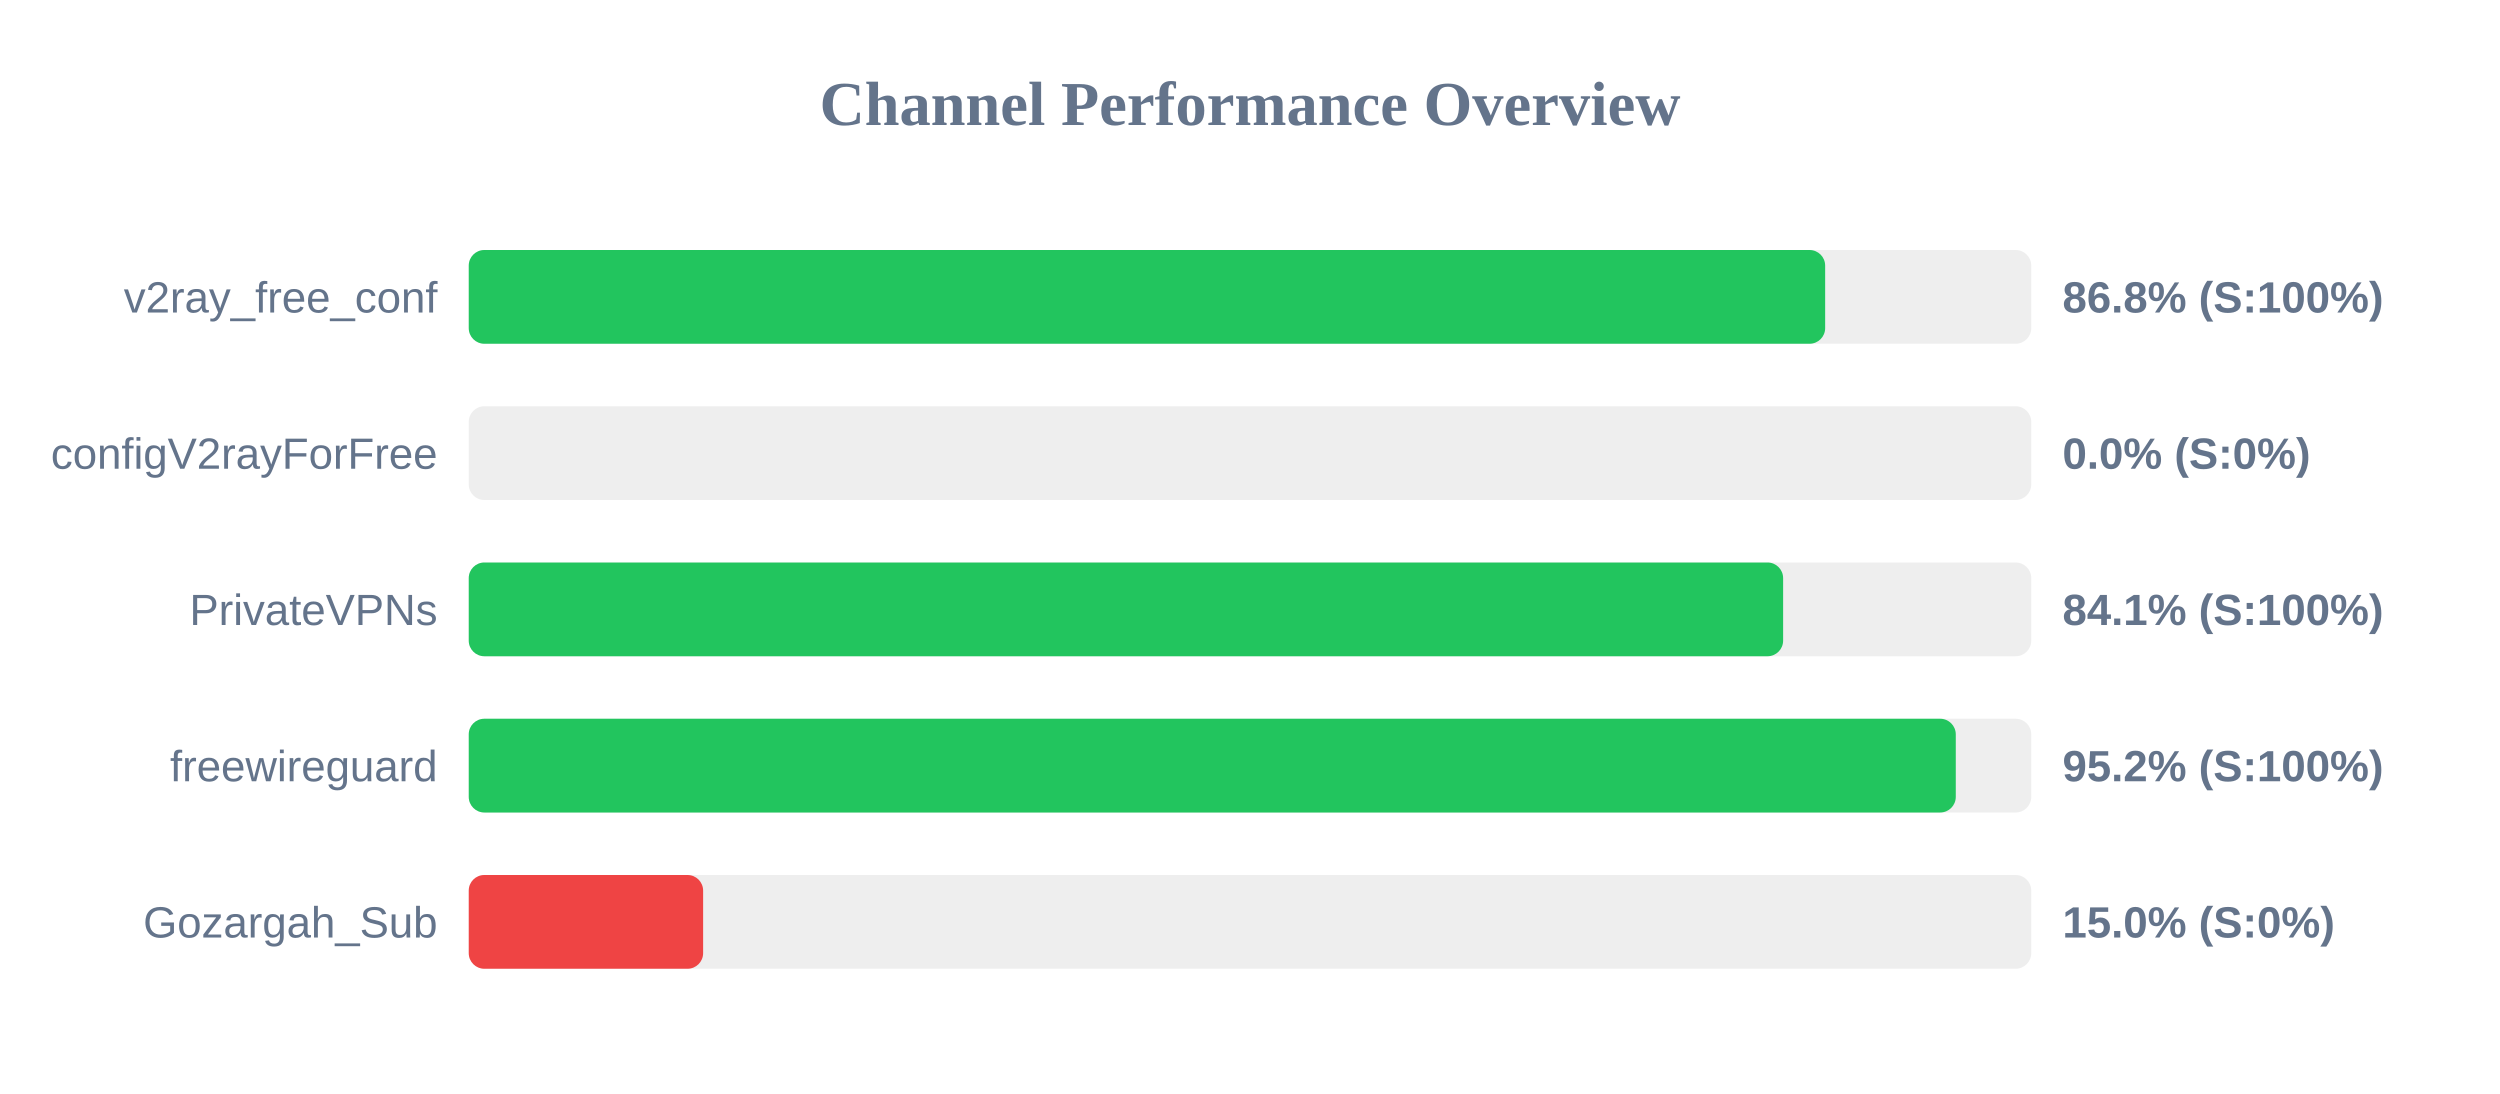
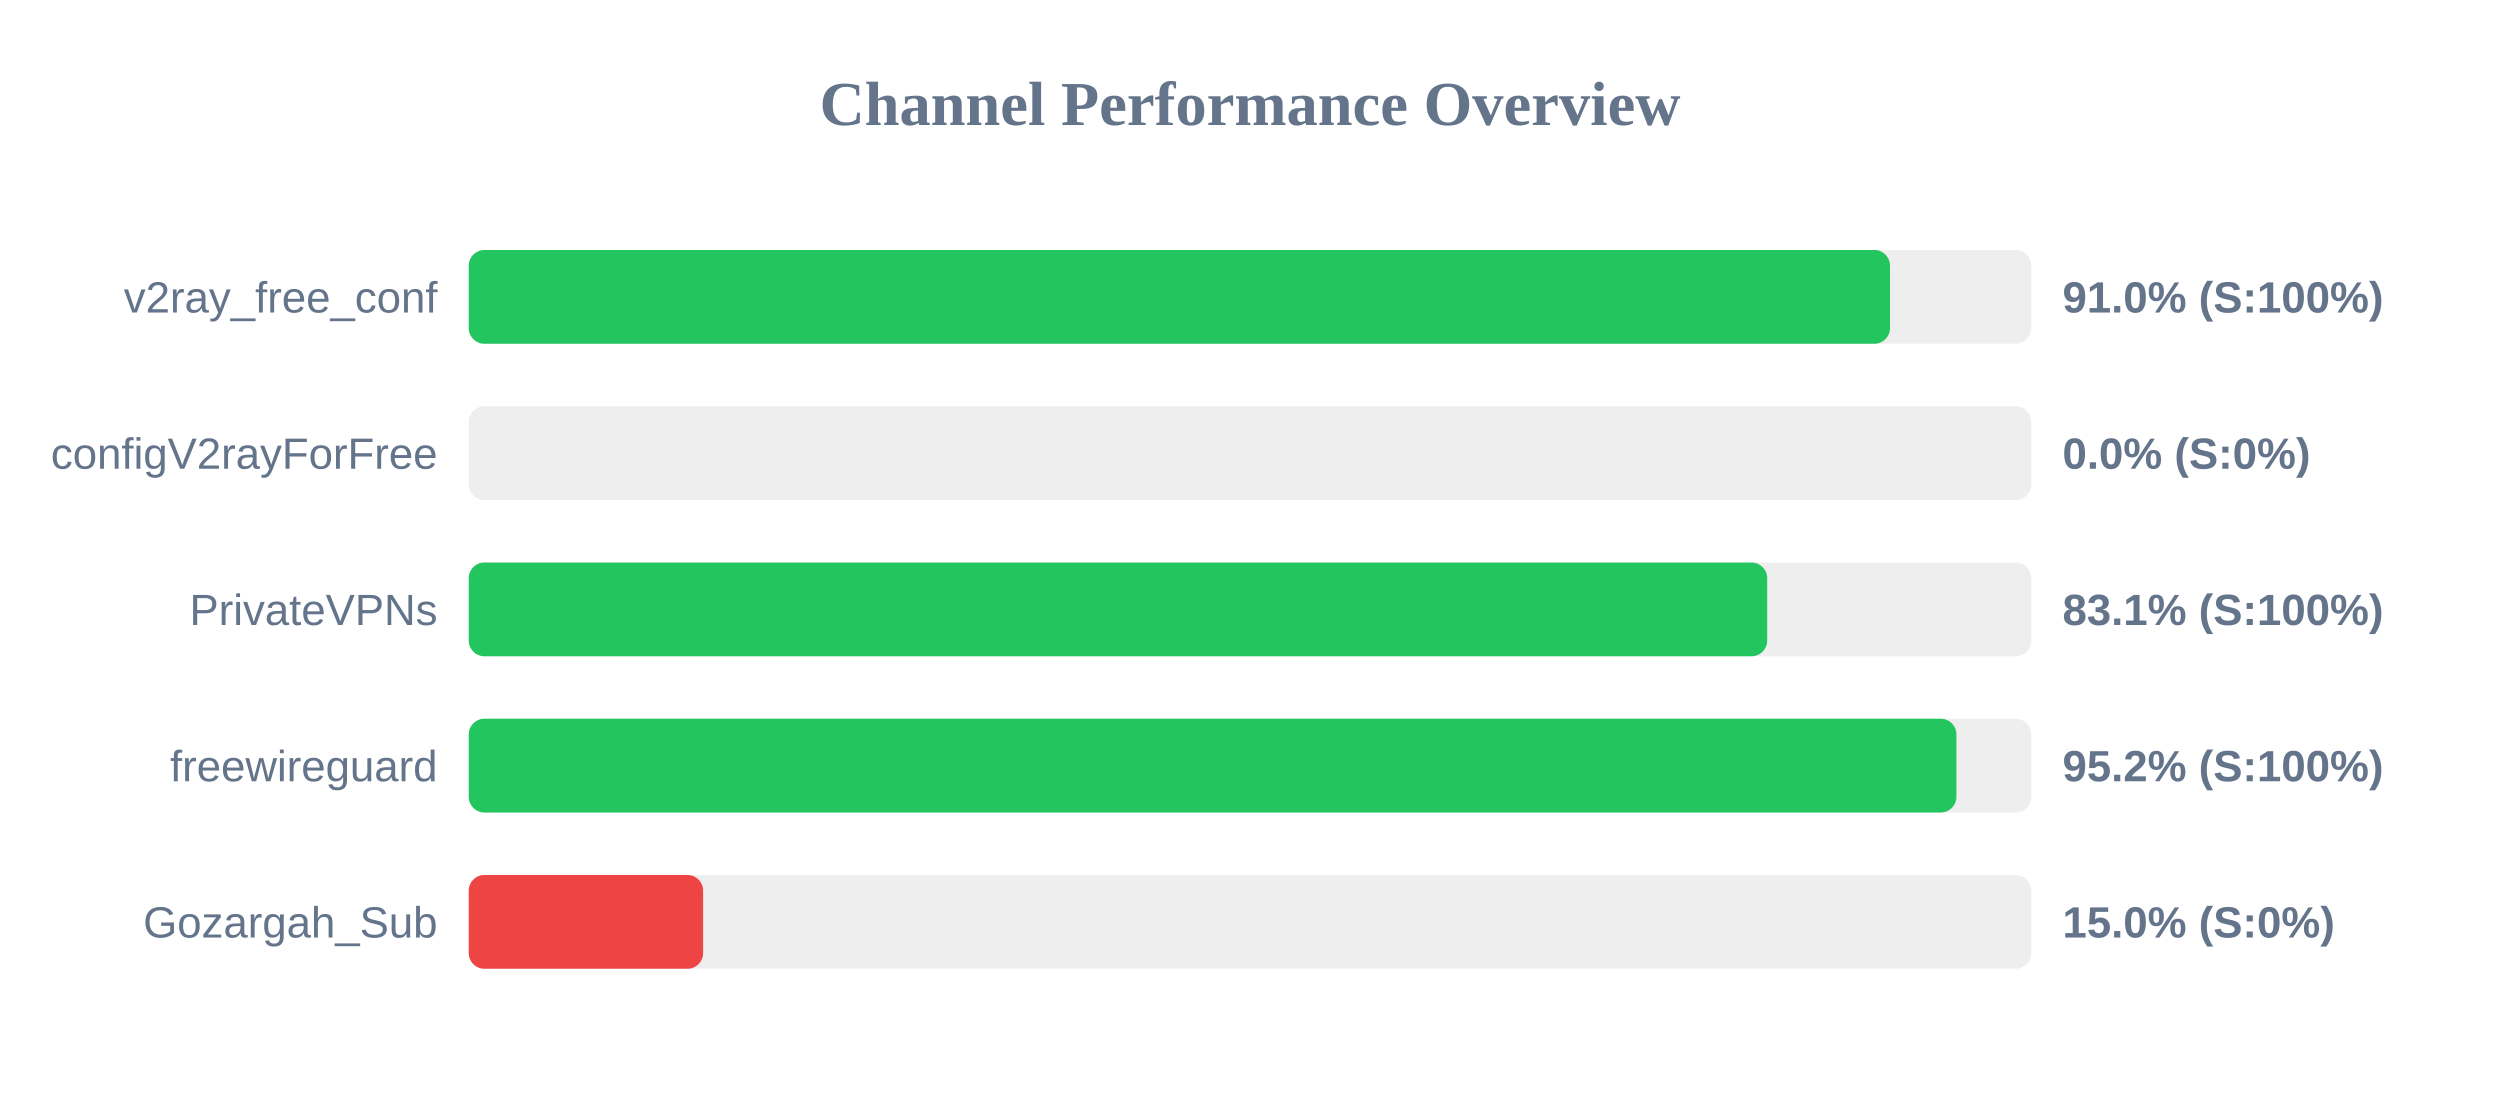
<svg xmlns="http://www.w3.org/2000/svg" width="800" height="350" version="1.1">
  <style>
        .row { font: 14px Arial; fill: #64748b; }
        .score { font: bold 14px Arial; fill: #64748b; }
    </style>
  <text x="400" y="40" text-anchor="middle" font-size="20px" font-weight="bold" fill="#64748b">Channel Performance Overview</text>
  <rect x="150" y="80" width="500" height="30" fill="#eee" rx="5" />
-   <rect x="150" y="80" width="434.05" height="30" fill="#22c55e" rx="5" />
+   <rect x="150" y="80" width="454.8" height="30" fill="#22c55e" rx="5" />
  <text x="140" y="100" text-anchor="end" class="row">v2ray_free_conf</text>
-   <text x="660" y="100" text-anchor="start" class="score">86.8% (S:100%)</text>
+   <text x="660" y="100" text-anchor="start" class="score">91.0% (S:100%)</text>
  <rect x="150" y="130" width="500" height="30" fill="#eee" rx="5" />
  <rect x="150" y="130" width="0.0" height="30" fill="#ef4444" rx="5" />
  <text x="140" y="150" text-anchor="end" class="row">configV2rayForFree</text>
  <text x="660" y="150" text-anchor="start" class="score">0.0% (S:0%)</text>
  <rect x="150" y="180" width="500" height="30" fill="#eee" rx="5" />
-   <rect x="150" y="180" width="420.6" height="30" fill="#22c55e" rx="5" />
+   <rect x="150" y="180" width="415.5" height="30" fill="#22c55e" rx="5" />
  <text x="140" y="200" text-anchor="end" class="row">PrivateVPNs</text>
-   <text x="660" y="200" text-anchor="start" class="score">84.1% (S:100%)</text>
+   <text x="660" y="200" text-anchor="start" class="score">83.1% (S:100%)</text>
  <rect x="150" y="230" width="500" height="30" fill="#eee" rx="5" />
-   <rect x="150" y="230" width="475.85" height="30" fill="#22c55e" rx="5" />
+   <rect x="150" y="230" width="476.05" height="30" fill="#22c55e" rx="5" />
  <text x="140" y="250" text-anchor="end" class="row">freewireguard</text>
  <text x="660" y="250" text-anchor="start" class="score">95.2% (S:100%)</text>
  <rect x="150" y="280" width="500" height="30" fill="#eee" rx="5" />
  <rect x="150" y="280" width="75.0" height="30" fill="#ef4444" rx="5" />
  <text x="140" y="300" text-anchor="end" class="row">Gozargah_Sub</text>
  <text x="660" y="300" text-anchor="start" class="score">15.0% (S:0%)</text>
</svg>
